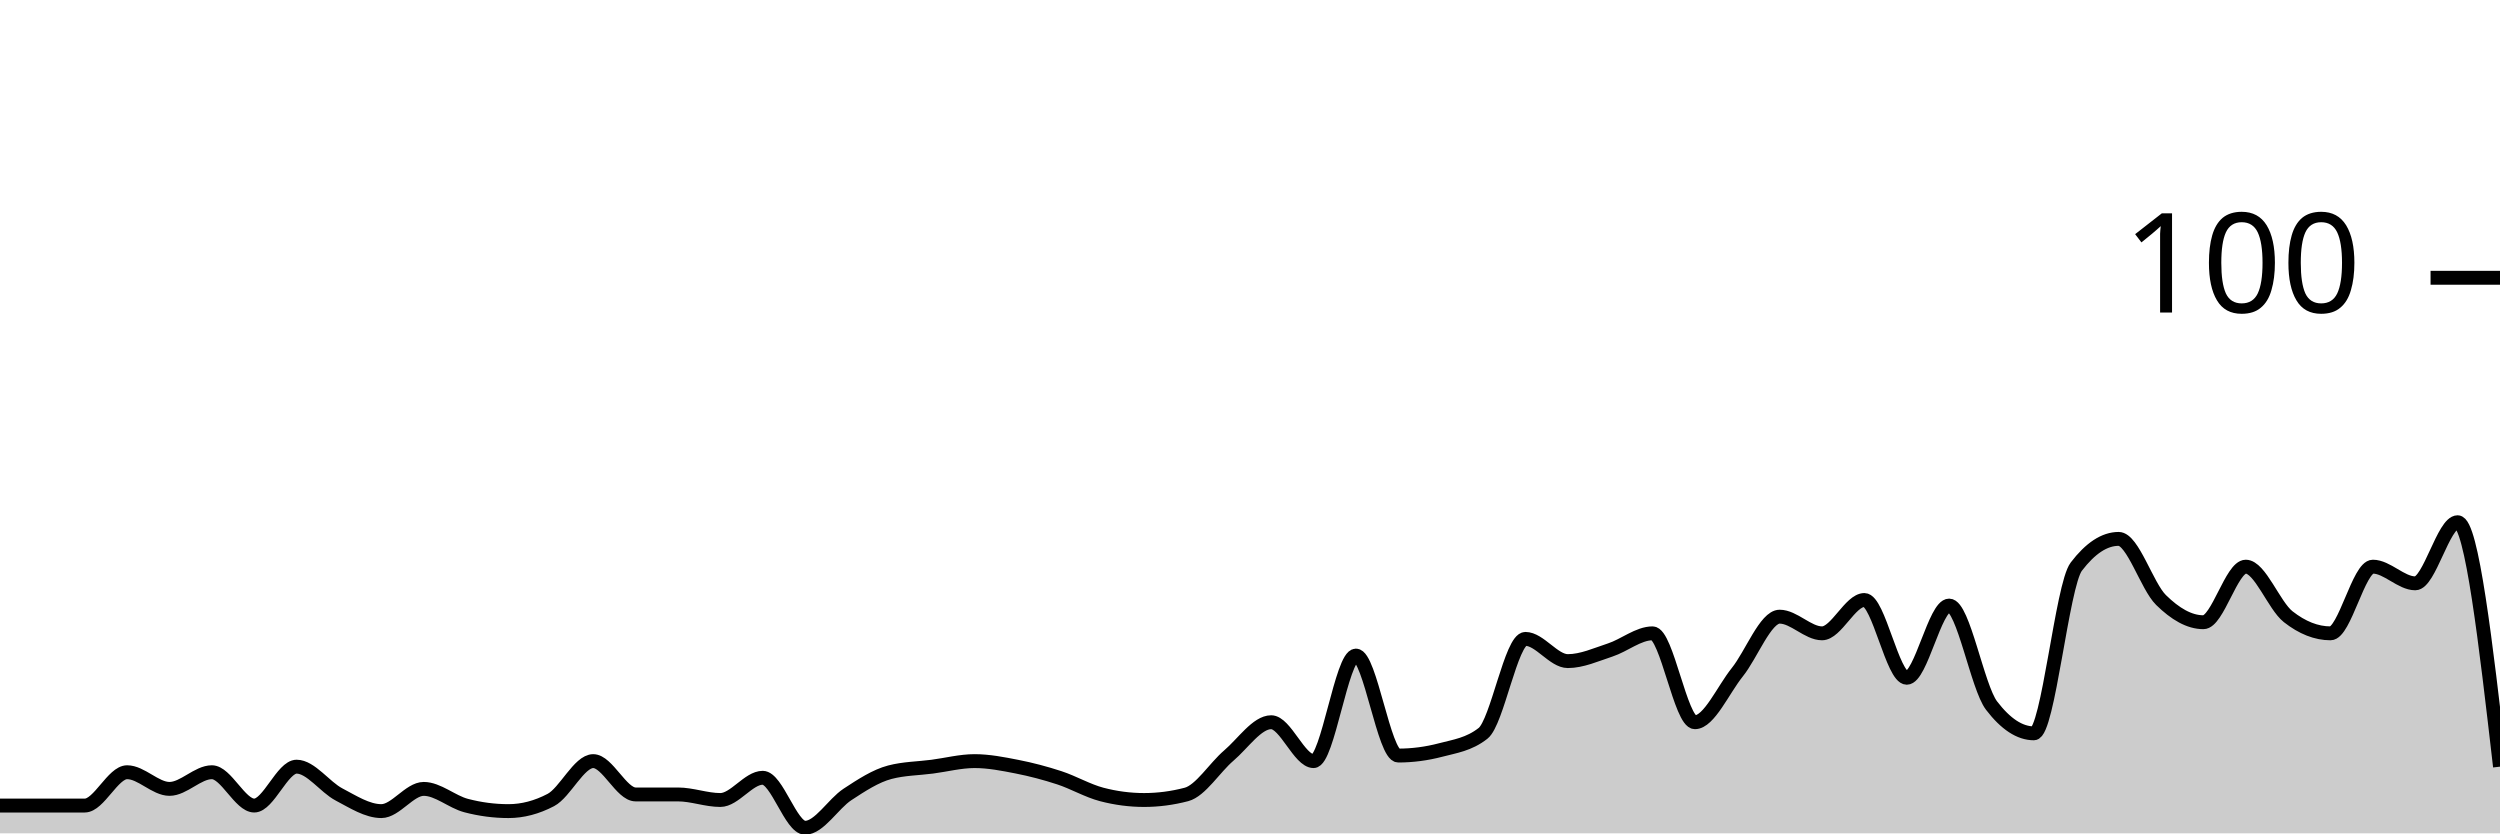
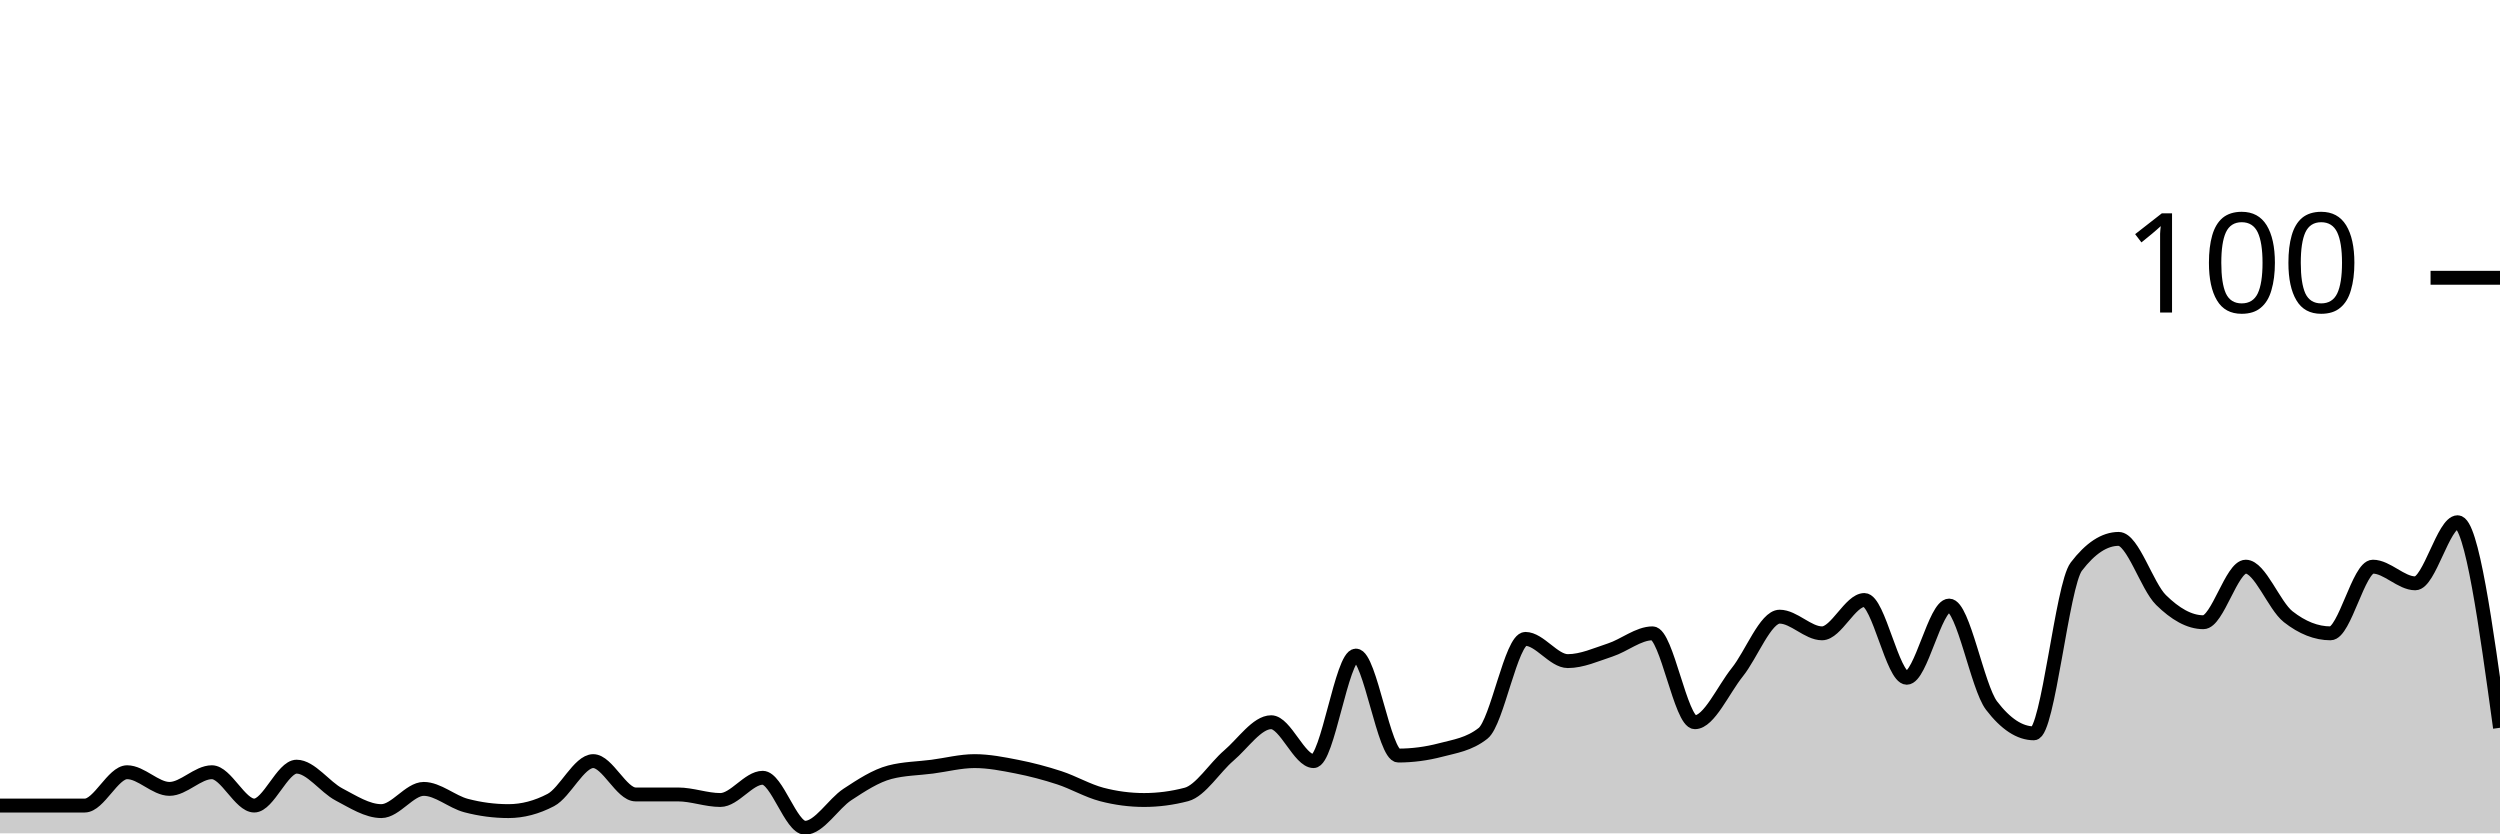
<svg xmlns="http://www.w3.org/2000/svg" viewBox="0 0 180 60">
  <g transform="translate(0,20)">
-     <path class="area" fill="rgba(0, 0, 0, 0.2)" d="M0,38C1.017,38,2.034,38,3.051,38C4.068,38,5.085,38,6.102,38C7.119,38,8.136,35.6,9.153,35.6C10.169,35.6,11.186,36.8,12.203,36.8C13.22,36.8,14.237,35.6,15.254,35.6C16.271,35.6,17.288,38,18.305,38C19.322,38,20.339,35.2,21.356,35.2C22.373,35.2,23.39,36.667,24.407,37.2C25.424,37.733,26.441,38.4,27.458,38.4C28.475,38.4,29.492,36.8,30.508,36.8C31.525,36.8,32.542,37.733,33.559,38C34.576,38.267,35.593,38.4,36.61,38.4C37.627,38.4,38.644,38.133,39.661,37.6C40.678,37.067,41.695,34.8,42.712,34.8C43.729,34.8,44.746,37.2,45.763,37.2C46.78,37.2,47.797,37.2,48.814,37.2C49.831,37.2,50.847,37.6,51.864,37.6C52.881,37.6,53.898,36,54.915,36C55.932,36,56.949,39.6,57.966,39.6C58.983,39.6,60,37.867,61.017,37.2C62.034,36.533,63.051,35.867,64.068,35.6C65.085,35.333,66.102,35.333,67.119,35.2C68.136,35.067,69.153,34.8,70.169,34.8C71.186,34.8,72.203,35,73.22,35.2C74.237,35.4,75.254,35.667,76.271,36C77.288,36.333,78.305,36.933,79.322,37.2C80.339,37.467,81.356,37.6,82.373,37.6C83.39,37.6,84.407,37.467,85.424,37.2C86.441,36.933,87.458,35.267,88.475,34.4C89.492,33.533,90.508,32,91.525,32C92.542,32,93.559,34.8,94.576,34.8C95.593,34.8,96.61,27.2,97.627,27.2C98.644,27.2,99.661,34.4,100.678,34.4C101.695,34.4,102.712,34.267,103.729,34C104.746,33.733,105.763,33.6,106.78,32.8C107.797,32,108.814,26,109.831,26C110.847,26,111.864,27.6,112.881,27.6C113.898,27.6,114.915,27.133,115.932,26.8C116.949,26.467,117.966,25.6,118.983,25.6C120,25.6,121.017,32,122.034,32C123.051,32,124.068,29.667,125.085,28.4C126.102,27.133,127.119,24.4,128.136,24.4C129.153,24.4,130.169,25.6,131.186,25.6C132.203,25.6,133.22,23.2,134.237,23.2C135.254,23.2,136.271,28.8,137.288,28.8C138.305,28.8,139.322,23.6,140.339,23.6C141.356,23.6,142.373,29.467,143.39,30.8C144.407,32.133,145.424,32.8,146.441,32.8C147.458,32.8,148.475,22.133,149.492,20.8C150.508,19.467,151.525,18.8,152.542,18.8C153.559,18.8,154.576,22.2,155.593,23.2C156.61,24.2,157.627,24.8,158.644,24.8C159.661,24.8,160.678,20.8,161.695,20.8C162.712,20.8,163.729,23.6,164.746,24.4C165.763,25.2,166.78,25.6,167.797,25.6C168.814,25.6,169.831,20.8,170.847,20.8C171.864,20.8,172.881,22,173.898,22C174.915,22,175.932,17.6,176.949,17.6C177.966,17.6,178.983,26.4,180,35.2L180,40C178.983,40,177.966,40,176.949,40C175.932,40,174.915,40,173.898,40C172.881,40,171.864,40,170.847,40C169.831,40,168.814,40,167.797,40C166.78,40,165.763,40,164.746,40C163.729,40,162.712,40,161.695,40C160.678,40,159.661,40,158.644,40C157.627,40,156.61,40,155.593,40C154.576,40,153.559,40,152.542,40C151.525,40,150.508,40,149.492,40C148.475,40,147.458,40,146.441,40C145.424,40,144.407,40,143.39,40C142.373,40,141.356,40,140.339,40C139.322,40,138.305,40,137.288,40C136.271,40,135.254,40,134.237,40C133.22,40,132.203,40,131.186,40C130.169,40,129.153,40,128.136,40C127.119,40,126.102,40,125.085,40C124.068,40,123.051,40,122.034,40C121.017,40,120,40,118.983,40C117.966,40,116.949,40,115.932,40C114.915,40,113.898,40,112.881,40C111.864,40,110.847,40,109.831,40C108.814,40,107.797,40,106.78,40C105.763,40,104.746,40,103.729,40C102.712,40,101.695,40,100.678,40C99.661,40,98.644,40,97.627,40C96.61,40,95.593,40,94.576,40C93.559,40,92.542,40,91.525,40C90.508,40,89.492,40,88.475,40C87.458,40,86.441,40,85.424,40C84.407,40,83.39,40,82.373,40C81.356,40,80.339,40,79.322,40C78.305,40,77.288,40,76.271,40C75.254,40,74.237,40,73.22,40C72.203,40,71.186,40,70.169,40C69.153,40,68.136,40,67.119,40C66.102,40,65.085,40,64.068,40C63.051,40,62.034,40,61.017,40C60,40,58.983,40,57.966,40C56.949,40,55.932,40,54.915,40C53.898,40,52.881,40,51.864,40C50.847,40,49.831,40,48.814,40C47.797,40,46.78,40,45.763,40C44.746,40,43.729,40,42.712,40C41.695,40,40.678,40,39.661,40C38.644,40,37.627,40,36.61,40C35.593,40,34.576,40,33.559,40C32.542,40,31.525,40,30.508,40C29.492,40,28.475,40,27.458,40C26.441,40,25.424,40,24.407,40C23.39,40,22.373,40,21.356,40C20.339,40,19.322,40,18.305,40C17.288,40,16.271,40,15.254,40C14.237,40,13.22,40,12.203,40C11.186,40,10.169,40,9.153,40C8.136,40,7.119,40,6.102,40C5.085,40,4.068,40,3.051,40C2.034,40,1.017,40,0,40Z" />
-     <path class="line" stroke="black" fill="none" d="M0,38C1.017,38,2.034,38,3.051,38C4.068,38,5.085,38,6.102,38C7.119,38,8.136,35.6,9.153,35.6C10.169,35.6,11.186,36.8,12.203,36.8C13.22,36.8,14.237,35.6,15.254,35.6C16.271,35.6,17.288,38,18.305,38C19.322,38,20.339,35.2,21.356,35.2C22.373,35.2,23.39,36.667,24.407,37.2C25.424,37.733,26.441,38.4,27.458,38.4C28.475,38.4,29.492,36.8,30.508,36.8C31.525,36.8,32.542,37.733,33.559,38C34.576,38.267,35.593,38.4,36.61,38.4C37.627,38.4,38.644,38.133,39.661,37.6C40.678,37.067,41.695,34.8,42.712,34.8C43.729,34.8,44.746,37.2,45.763,37.2C46.78,37.2,47.797,37.2,48.814,37.2C49.831,37.2,50.847,37.6,51.864,37.6C52.881,37.6,53.898,36,54.915,36C55.932,36,56.949,39.6,57.966,39.6C58.983,39.6,60,37.867,61.017,37.2C62.034,36.533,63.051,35.867,64.068,35.6C65.085,35.333,66.102,35.333,67.119,35.2C68.136,35.067,69.153,34.8,70.169,34.8C71.186,34.8,72.203,35,73.22,35.2C74.237,35.4,75.254,35.667,76.271,36C77.288,36.333,78.305,36.933,79.322,37.2C80.339,37.467,81.356,37.6,82.373,37.6C83.39,37.6,84.407,37.467,85.424,37.2C86.441,36.933,87.458,35.267,88.475,34.4C89.492,33.533,90.508,32,91.525,32C92.542,32,93.559,34.8,94.576,34.8C95.593,34.8,96.61,27.2,97.627,27.2C98.644,27.2,99.661,34.4,100.678,34.4C101.695,34.4,102.712,34.267,103.729,34C104.746,33.733,105.763,33.6,106.78,32.8C107.797,32,108.814,26,109.831,26C110.847,26,111.864,27.6,112.881,27.6C113.898,27.6,114.915,27.133,115.932,26.8C116.949,26.467,117.966,25.6,118.983,25.6C120,25.6,121.017,32,122.034,32C123.051,32,124.068,29.667,125.085,28.4C126.102,27.133,127.119,24.4,128.136,24.4C129.153,24.4,130.169,25.6,131.186,25.6C132.203,25.6,133.22,23.2,134.237,23.2C135.254,23.2,136.271,28.8,137.288,28.8C138.305,28.8,139.322,23.6,140.339,23.6C141.356,23.6,142.373,29.467,143.39,30.8C144.407,32.133,145.424,32.8,146.441,32.8C147.458,32.8,148.475,22.133,149.492,20.8C150.508,19.467,151.525,18.8,152.542,18.8C153.559,18.8,154.576,22.2,155.593,23.2C156.61,24.2,157.627,24.8,158.644,24.8C159.661,24.8,160.678,20.8,161.695,20.8C162.712,20.8,163.729,23.6,164.746,24.4C165.763,25.2,166.78,25.6,167.797,25.6C168.814,25.6,169.831,20.8,170.847,20.8C171.864,20.8,172.881,22,173.898,22C174.915,22,175.932,17.6,176.949,17.6C177.966,17.6,178.983,26.4,180,35.2" />
+     <path class="area" fill="rgba(0, 0, 0, 0.2)" d="M0,38C1.017,38,2.034,38,3.051,38C4.068,38,5.085,38,6.102,38C7.119,38,8.136,35.6,9.153,35.6C10.169,35.6,11.186,36.8,12.203,36.8C13.22,36.8,14.237,35.6,15.254,35.6C16.271,35.6,17.288,38,18.305,38C19.322,38,20.339,35.2,21.356,35.2C22.373,35.2,23.39,36.667,24.407,37.2C25.424,37.733,26.441,38.4,27.458,38.4C28.475,38.4,29.492,36.8,30.508,36.8C31.525,36.8,32.542,37.733,33.559,38C34.576,38.267,35.593,38.4,36.61,38.4C37.627,38.4,38.644,38.133,39.661,37.6C40.678,37.067,41.695,34.8,42.712,34.8C43.729,34.8,44.746,37.2,45.763,37.2C46.78,37.2,47.797,37.2,48.814,37.2C49.831,37.2,50.847,37.6,51.864,37.6C52.881,37.6,53.898,36,54.915,36C55.932,36,56.949,39.6,57.966,39.6C58.983,39.6,60,37.867,61.017,37.2C62.034,36.533,63.051,35.867,64.068,35.6C65.085,35.333,66.102,35.333,67.119,35.2C68.136,35.067,69.153,34.8,70.169,34.8C71.186,34.8,72.203,35,73.22,35.2C74.237,35.4,75.254,35.667,76.271,36C77.288,36.333,78.305,36.933,79.322,37.2C80.339,37.467,81.356,37.6,82.373,37.6C83.39,37.6,84.407,37.467,85.424,37.2C86.441,36.933,87.458,35.267,88.475,34.4C89.492,33.533,90.508,32,91.525,32C92.542,32,93.559,34.8,94.576,34.8C95.593,34.8,96.61,27.2,97.627,27.2C98.644,27.2,99.661,34.4,100.678,34.4C101.695,34.4,102.712,34.267,103.729,34C104.746,33.733,105.763,33.6,106.78,32.8C107.797,32,108.814,26,109.831,26C110.847,26,111.864,27.6,112.881,27.6C113.898,27.6,114.915,27.133,115.932,26.8C116.949,26.467,117.966,25.6,118.983,25.6C120,25.6,121.017,32,122.034,32C123.051,32,124.068,29.667,125.085,28.4C126.102,27.133,127.119,24.4,128.136,24.4C129.153,24.4,130.169,25.6,131.186,25.6C132.203,25.6,133.22,23.2,134.237,23.2C135.254,23.2,136.271,28.8,137.288,28.8C138.305,28.8,139.322,23.6,140.339,23.6C141.356,23.6,142.373,29.467,143.39,30.8C144.407,32.133,145.424,32.8,146.441,32.8C147.458,32.8,148.475,22.133,149.492,20.8C150.508,19.467,151.525,18.8,152.542,18.8C153.559,18.8,154.576,22.2,155.593,23.2C156.61,24.2,157.627,24.8,158.644,24.8C159.661,24.8,160.678,20.8,161.695,20.8C162.712,20.8,163.729,23.6,164.746,24.4C165.763,25.2,166.78,25.6,167.797,25.6C168.814,25.6,169.831,20.8,170.847,20.8C171.864,20.8,172.881,22,173.898,22C174.915,22,175.932,17.6,176.949,17.6C177.966,17.6,178.983,25,180,32.4L180,40C178.983,40,177.966,40,176.949,40C175.932,40,174.915,40,173.898,40C172.881,40,171.864,40,170.847,40C169.831,40,168.814,40,167.797,40C166.78,40,165.763,40,164.746,40C163.729,40,162.712,40,161.695,40C160.678,40,159.661,40,158.644,40C157.627,40,156.61,40,155.593,40C154.576,40,153.559,40,152.542,40C151.525,40,150.508,40,149.492,40C148.475,40,147.458,40,146.441,40C145.424,40,144.407,40,143.39,40C142.373,40,141.356,40,140.339,40C139.322,40,138.305,40,137.288,40C136.271,40,135.254,40,134.237,40C133.22,40,132.203,40,131.186,40C130.169,40,129.153,40,128.136,40C127.119,40,126.102,40,125.085,40C124.068,40,123.051,40,122.034,40C121.017,40,120,40,118.983,40C117.966,40,116.949,40,115.932,40C114.915,40,113.898,40,112.881,40C111.864,40,110.847,40,109.831,40C108.814,40,107.797,40,106.78,40C105.763,40,104.746,40,103.729,40C102.712,40,101.695,40,100.678,40C99.661,40,98.644,40,97.627,40C96.61,40,95.593,40,94.576,40C93.559,40,92.542,40,91.525,40C90.508,40,89.492,40,88.475,40C87.458,40,86.441,40,85.424,40C84.407,40,83.39,40,82.373,40C81.356,40,80.339,40,79.322,40C78.305,40,77.288,40,76.271,40C75.254,40,74.237,40,73.22,40C72.203,40,71.186,40,70.169,40C69.153,40,68.136,40,67.119,40C66.102,40,65.085,40,64.068,40C63.051,40,62.034,40,61.017,40C60,40,58.983,40,57.966,40C56.949,40,55.932,40,54.915,40C53.898,40,52.881,40,51.864,40C50.847,40,49.831,40,48.814,40C47.797,40,46.78,40,45.763,40C44.746,40,43.729,40,42.712,40C41.695,40,40.678,40,39.661,40C38.644,40,37.627,40,36.61,40C35.593,40,34.576,40,33.559,40C32.542,40,31.525,40,30.508,40C29.492,40,28.475,40,27.458,40C26.441,40,25.424,40,24.407,40C23.39,40,22.373,40,21.356,40C20.339,40,19.322,40,18.305,40C17.288,40,16.271,40,15.254,40C14.237,40,13.22,40,12.203,40C11.186,40,10.169,40,9.153,40C8.136,40,7.119,40,6.102,40C5.085,40,4.068,40,3.051,40C2.034,40,1.017,40,0,40Z" />
+     <path class="line" stroke="black" fill="none" d="M0,38C1.017,38,2.034,38,3.051,38C4.068,38,5.085,38,6.102,38C7.119,38,8.136,35.6,9.153,35.6C10.169,35.6,11.186,36.8,12.203,36.8C13.22,36.8,14.237,35.6,15.254,35.6C16.271,35.6,17.288,38,18.305,38C19.322,38,20.339,35.2,21.356,35.2C22.373,35.2,23.39,36.667,24.407,37.2C25.424,37.733,26.441,38.4,27.458,38.4C28.475,38.4,29.492,36.8,30.508,36.8C31.525,36.8,32.542,37.733,33.559,38C34.576,38.267,35.593,38.4,36.61,38.4C37.627,38.4,38.644,38.133,39.661,37.6C40.678,37.067,41.695,34.8,42.712,34.8C43.729,34.8,44.746,37.2,45.763,37.2C46.78,37.2,47.797,37.2,48.814,37.2C49.831,37.2,50.847,37.6,51.864,37.6C52.881,37.6,53.898,36,54.915,36C55.932,36,56.949,39.6,57.966,39.6C58.983,39.6,60,37.867,61.017,37.2C62.034,36.533,63.051,35.867,64.068,35.6C65.085,35.333,66.102,35.333,67.119,35.2C68.136,35.067,69.153,34.8,70.169,34.8C71.186,34.8,72.203,35,73.22,35.2C74.237,35.4,75.254,35.667,76.271,36C77.288,36.333,78.305,36.933,79.322,37.2C80.339,37.467,81.356,37.6,82.373,37.6C83.39,37.6,84.407,37.467,85.424,37.2C86.441,36.933,87.458,35.267,88.475,34.4C89.492,33.533,90.508,32,91.525,32C92.542,32,93.559,34.8,94.576,34.8C95.593,34.8,96.61,27.2,97.627,27.2C98.644,27.2,99.661,34.4,100.678,34.4C101.695,34.4,102.712,34.267,103.729,34C104.746,33.733,105.763,33.6,106.78,32.8C107.797,32,108.814,26,109.831,26C110.847,26,111.864,27.6,112.881,27.6C113.898,27.6,114.915,27.133,115.932,26.8C116.949,26.467,117.966,25.6,118.983,25.6C120,25.6,121.017,32,122.034,32C123.051,32,124.068,29.667,125.085,28.4C126.102,27.133,127.119,24.4,128.136,24.4C129.153,24.4,130.169,25.6,131.186,25.6C132.203,25.6,133.22,23.2,134.237,23.2C135.254,23.2,136.271,28.8,137.288,28.8C138.305,28.8,139.322,23.6,140.339,23.6C141.356,23.6,142.373,29.467,143.39,30.8C144.407,32.133,145.424,32.8,146.441,32.8C147.458,32.8,148.475,22.133,149.492,20.8C150.508,19.467,151.525,18.8,152.542,18.8C153.559,18.8,154.576,22.2,155.593,23.2C156.61,24.2,157.627,24.8,158.644,24.8C159.661,24.8,160.678,20.8,161.695,20.8C162.712,20.8,163.729,23.6,164.746,24.4C165.763,25.2,166.78,25.6,167.797,25.6C168.814,25.6,169.831,20.8,170.847,20.8C171.864,20.8,172.881,22,173.898,22C174.915,22,175.932,17.6,176.949,17.6C177.966,17.6,178.983,25,180,32.4" />
    <path class="axis-ceiling" stroke-width="1" stroke="black" fill="none" d="M175,0L180,0" />
    <text class="axis-ceiling-label" font-family="sans-serif" text-anchor="end" font-size="10px" x="170" y="2.5">100</text>
  </g>
</svg>
